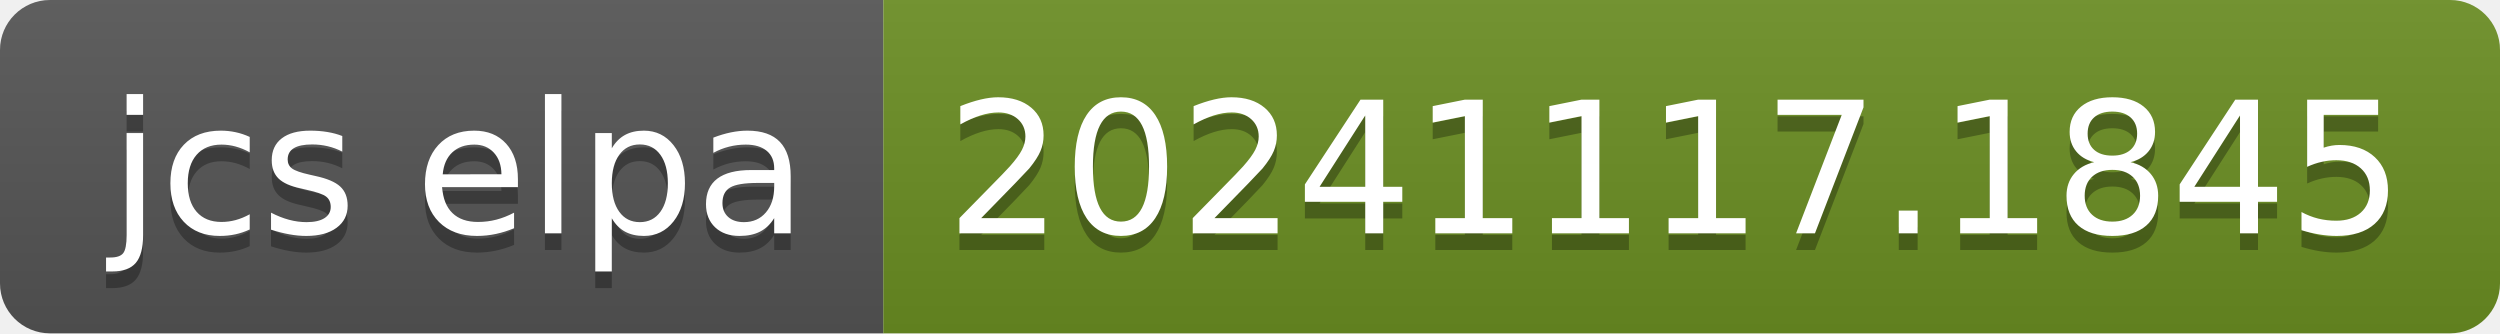
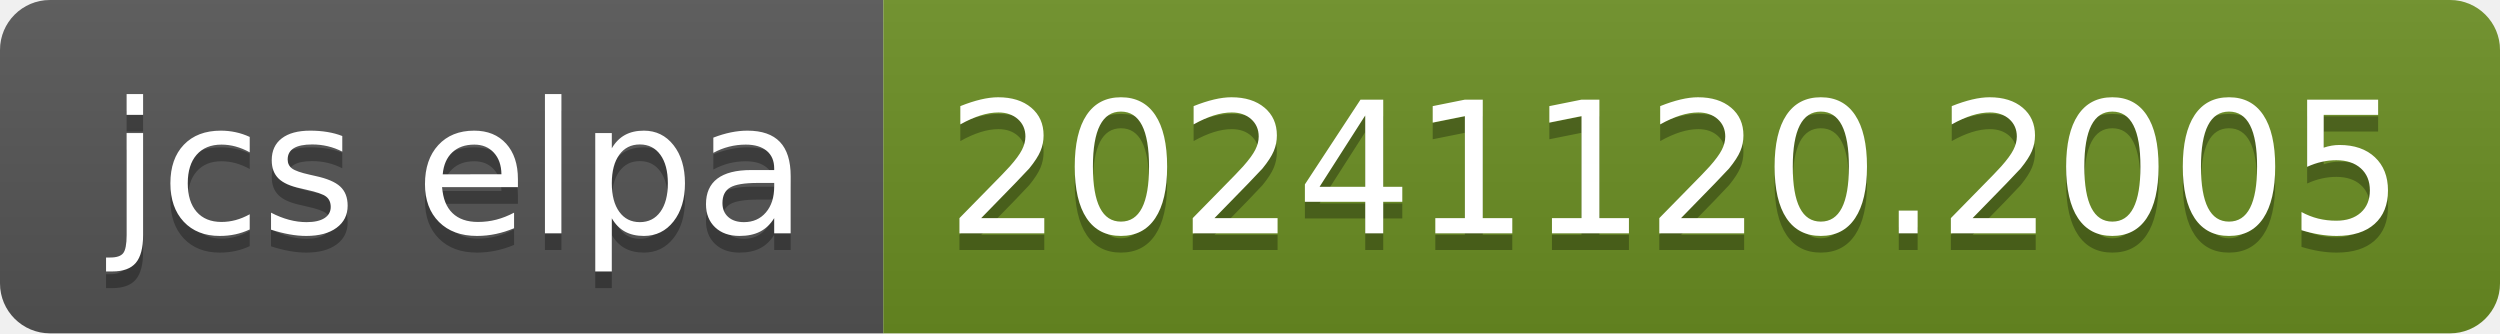
- <svg xmlns="http://www.w3.org/2000/svg" width="150" height="20" role="img" aria-label="jcs elpa: 20241117.1845">
+ <svg xmlns="http://www.w3.org/2000/svg" width="150" height="20" role="img" aria-label="jcs elpa: 20241120.2005">
  <linearGradient id="s" x2="0" y2="100%">
    <stop offset="0" stop-color="#bbb" stop-opacity=".1" />
    <stop offset="1" stop-opacity=".1" />
  </linearGradient>
  <clipPath id="r">
    <rect width="150" height="20" rx="3" fill="#fff" />
  </clipPath>
  <g clip-path="url(#r)">
    <rect width="53" height="20" fill="#555" />
    <rect x="53" width="97" height="20" fill="#6b8e23" />
    <rect width="150" height="20" fill="url(#s)" />
  </g>
  <g fill="#fff" text-anchor="middle" font-family="Verdana,Geneva,DejaVu Sans,sans-serif" text-rendering="geometricPrecision" font-size="110">
    <text aria-hidden="true" x="275" y="150" fill="#010101" fill-opacity=".3" transform="scale(.1)" textLength="430">jcs elpa</text>
    <text x="275" y="140" transform="scale(.1)" fill="#fff" textLength="430">jcs elpa</text>
-     <text aria-hidden="true" x="1005" y="150" fill="#010101" fill-opacity=".3" transform="scale(.1)" textLength="870">20241117.1845</text>
-     <text x="1005" y="140" transform="scale(.1)" fill="#fff" textLength="870">20241117.1845</text>
+     <text aria-hidden="true" x="1005" y="150" fill="#010101" fill-opacity=".3" transform="scale(.1)" textLength="870">20241120.2005</text>
+     <text x="1005" y="140" transform="scale(.1)" fill="#fff" textLength="870">20241120.2005</text>
  </g>
</svg>
